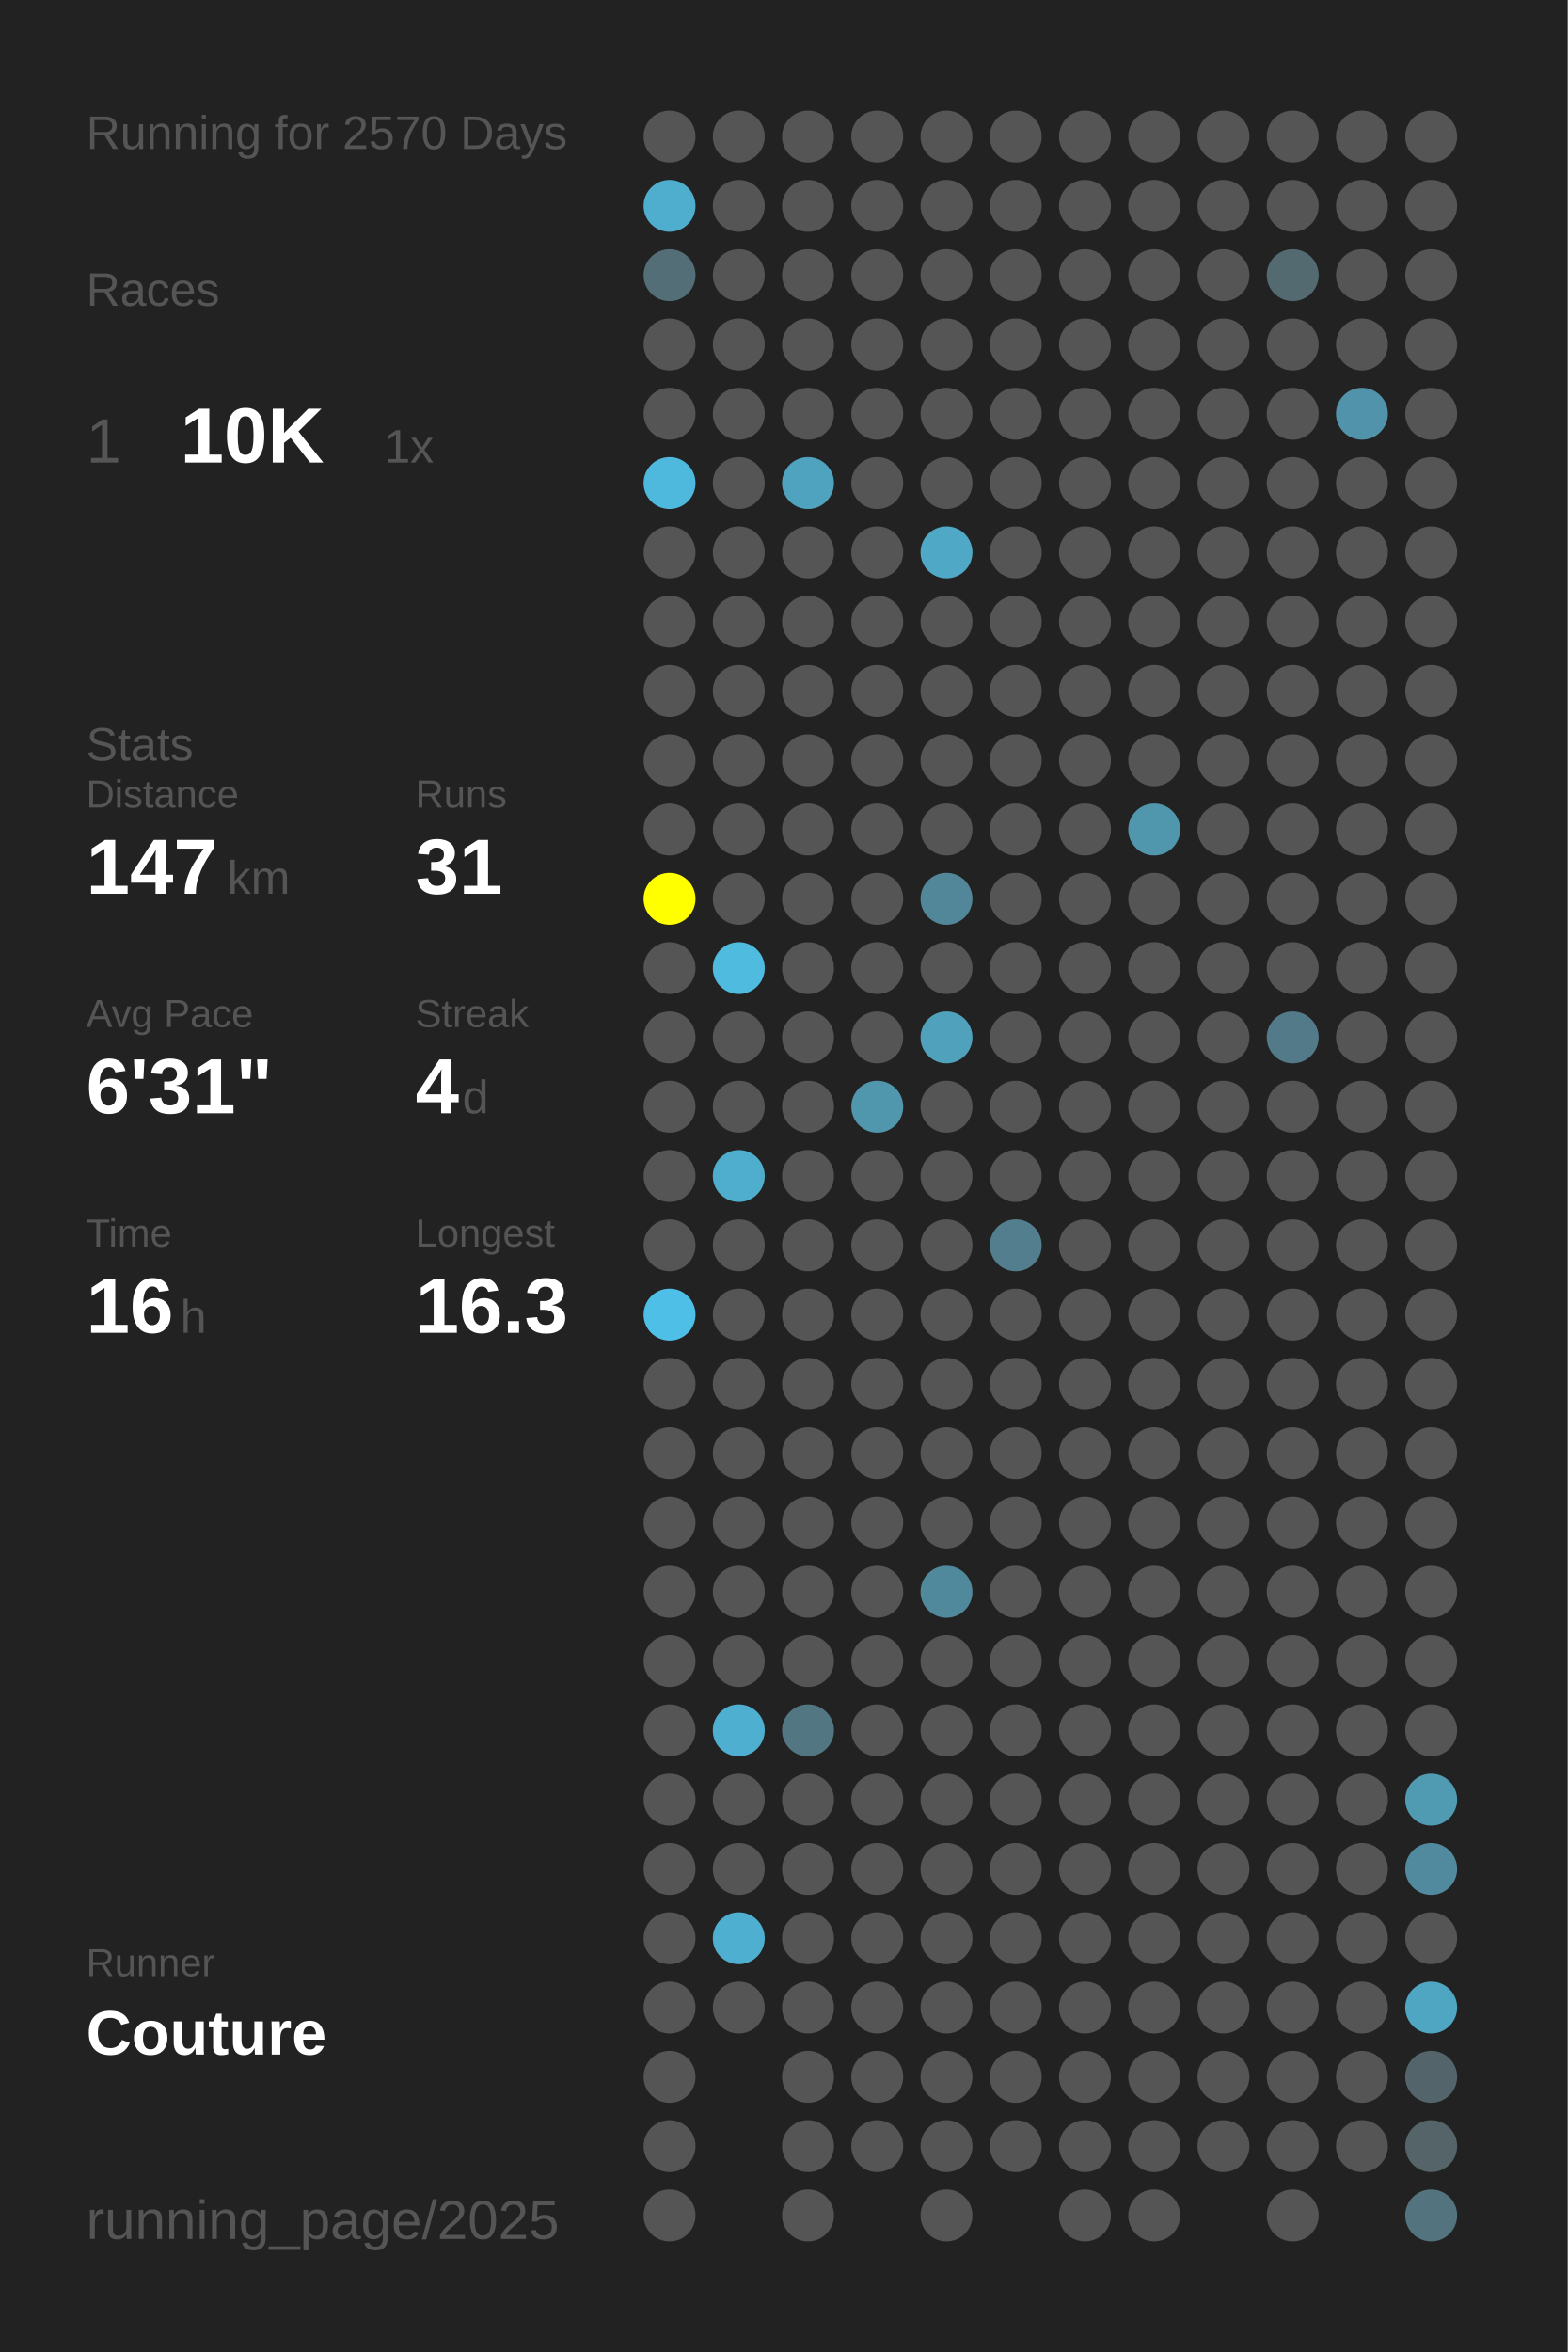
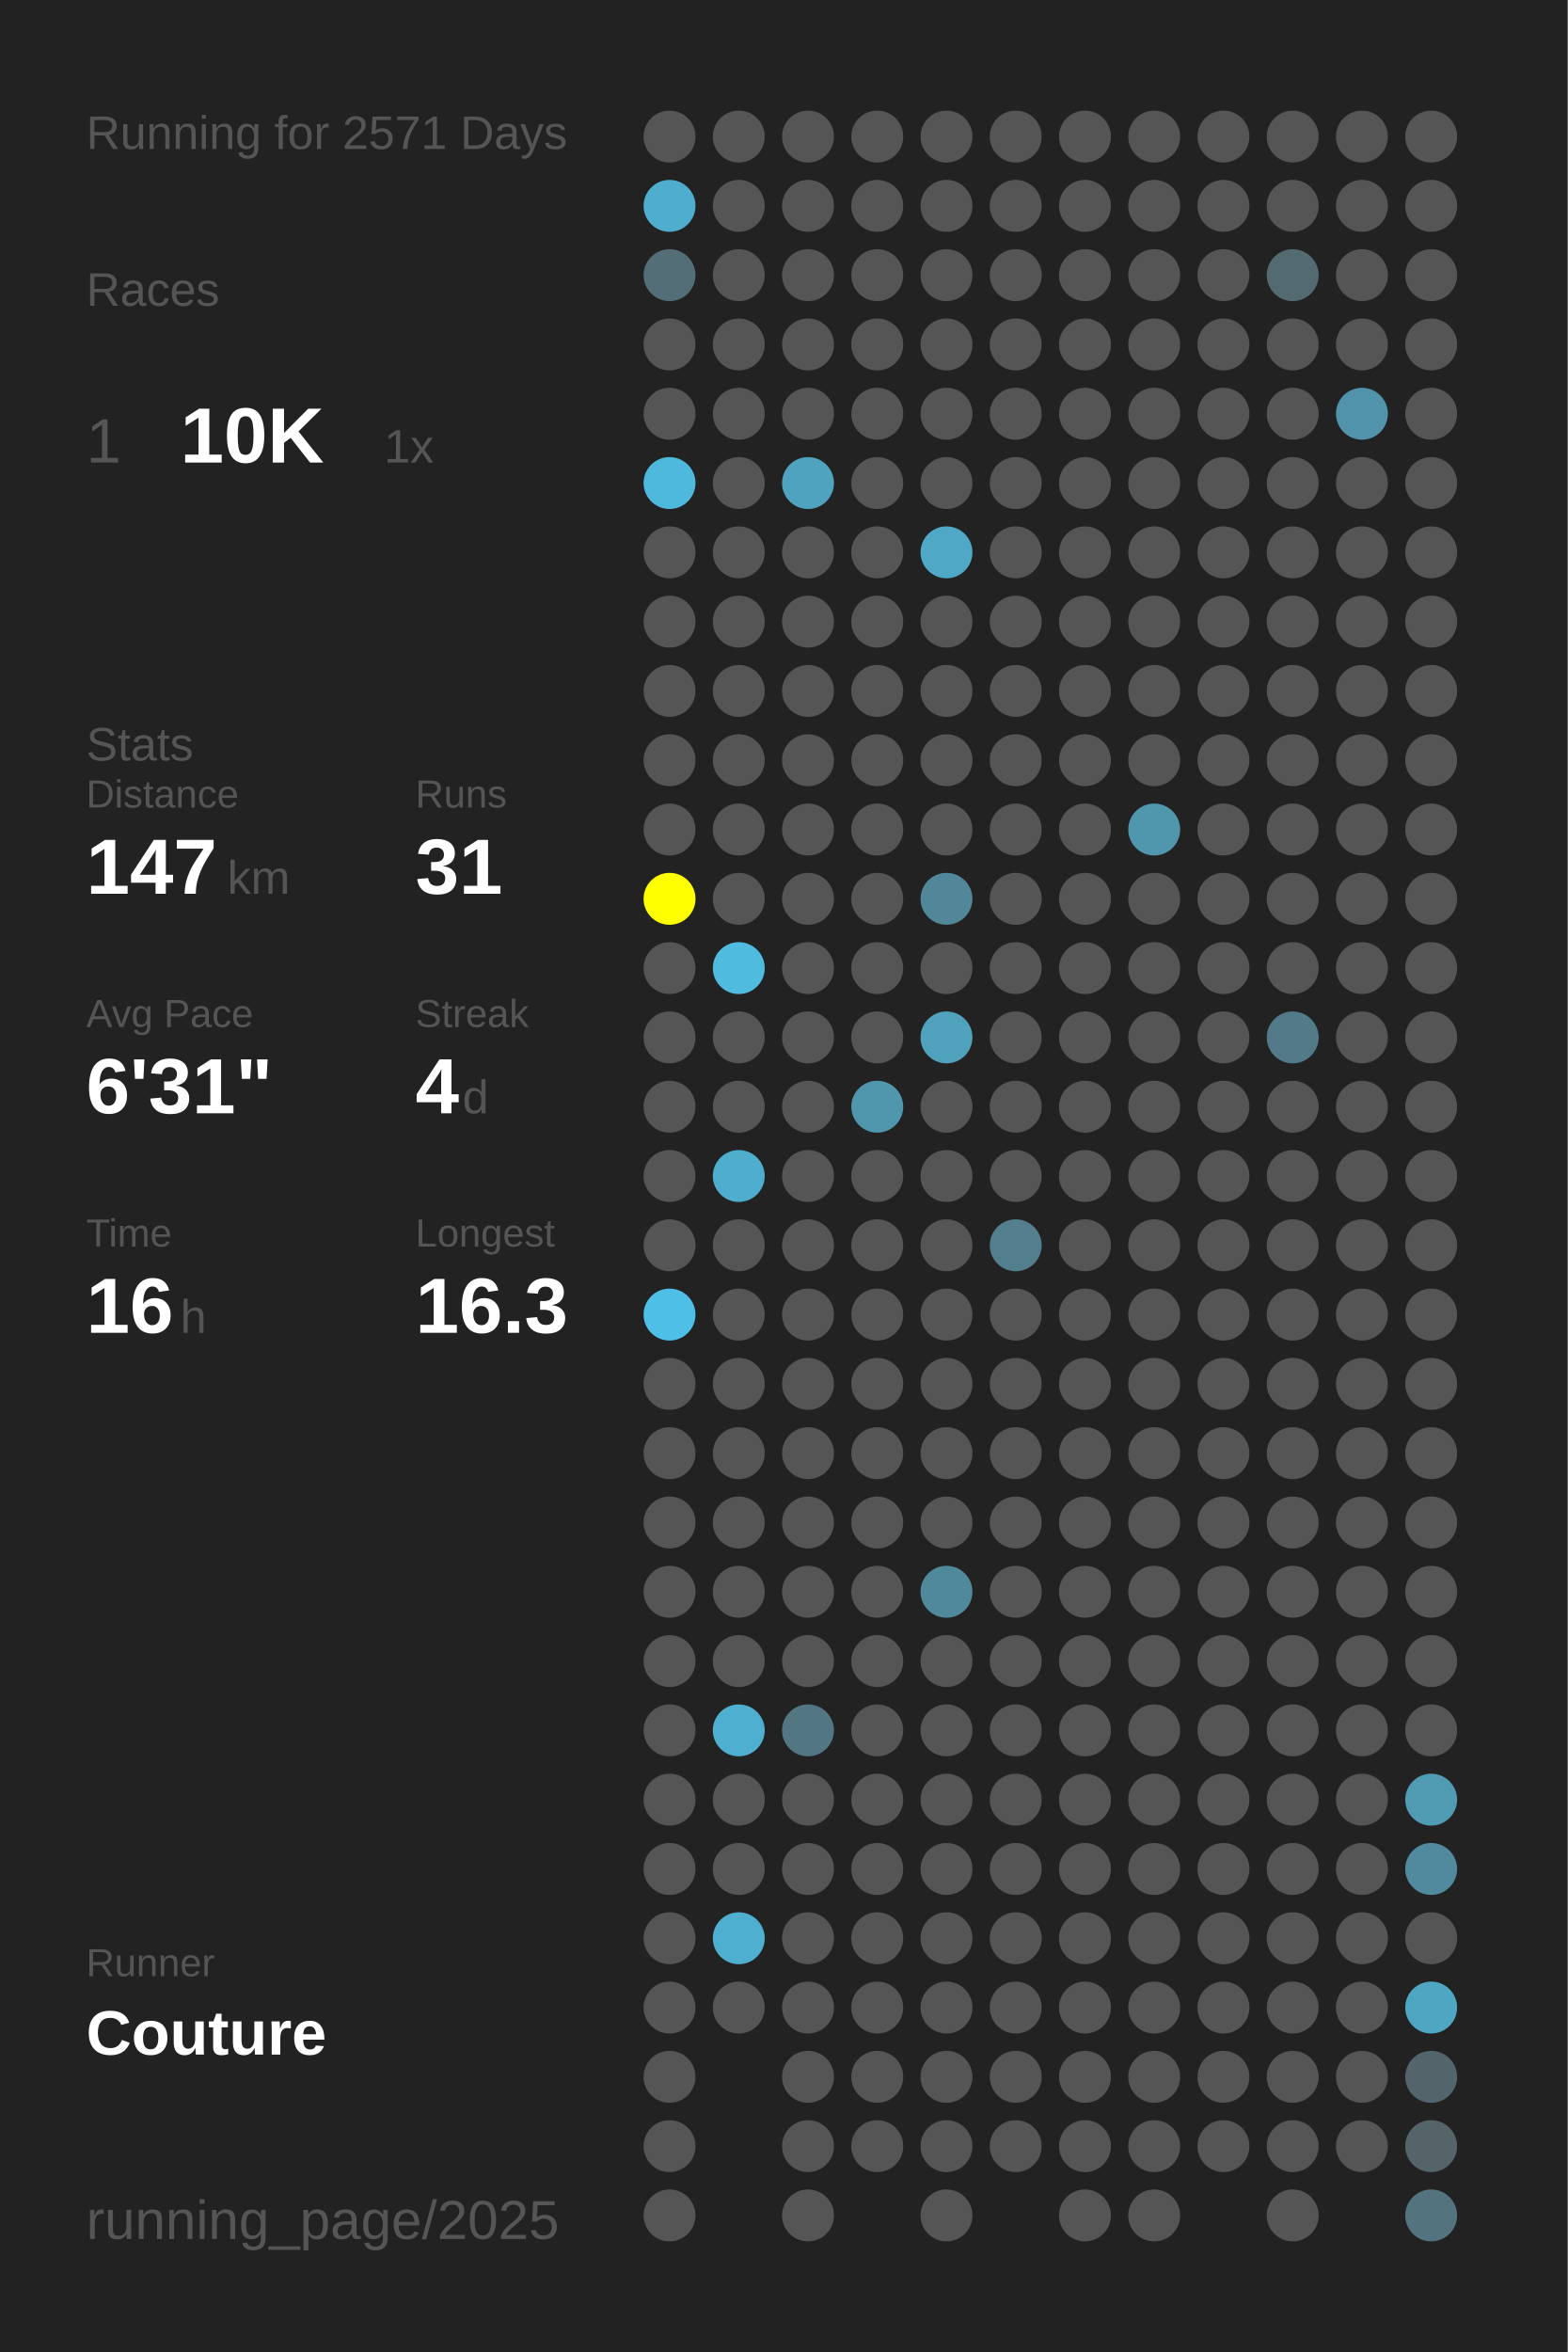
<svg xmlns="http://www.w3.org/2000/svg" baseProfile="full" height="300mm" version="1.1" viewBox="0,0,200,300" width="200mm">
  <defs />
  <rect fill="#222222" height="300" width="200" x="0" y="0" />
-   <text fill="#555555" style="font-size:6px; font-family:Arial;" x="11" y="19">Running for 2570 Days</text>
+   <text fill="#555555" style="font-size:6px; font-family:Arial;" x="11" y="19">Running for 2571 Days</text>
  <text fill="#555555" style="font-size:6px; font-family:Arial;" x="11" y="39">Races</text>
  <text fill="#555555" style="font-size:8px; font-family:Arial;" x="11" y="59">1</text>
  <text fill="#FFFFFF" style="font-size:10px; font-family:Arial; font-weight:bold;" x="23" y="59">10K</text>
  <text fill="#555555" style="font-size:6px; font-family:Arial;" x="49" y="59">1x</text>
  <text fill="#555555" style="font-size:6px; font-family:Arial;" x="11" y="97">Stats</text>
  <text fill="#555555" style="font-size:5px; font-family:Arial;" x="11" y="103">Distance</text>
  <text fill="#FFFFFF" style="font-size:10px; font-family:Arial; font-weight:bold;" x="11" y="114">147</text>
  <text fill="#555555" style="font-size:6px; font-family:Arial;" x="29" y="114">km</text>
  <text fill="#555555" style="font-size:5px; font-family:Arial;" x="53" y="103">Runs</text>
  <text fill="#FFFFFF" style="font-size:10px; font-family:Arial; font-weight:bold;" x="53" y="114">31</text>
  <text fill="#555555" style="font-size:5px; font-family:Arial;" x="11" y="131">Avg Pace</text>
  <text fill="#FFFFFF" style="font-size:10px; font-family:Arial; font-weight:bold;" x="11" y="142">6'31"</text>
  <text fill="#555555" style="font-size:5px; font-family:Arial;" x="53" y="131">Streak</text>
  <text fill="#FFFFFF" style="font-size:10px; font-family:Arial; font-weight:bold;" x="53" y="142">4</text>
  <text fill="#555555" style="font-size:6px; font-family:Arial;" x="59" y="142">d</text>
  <text fill="#555555" style="font-size:5px; font-family:Arial;" x="11" y="159">Time</text>
  <text fill="#FFFFFF" style="font-size:10px; font-family:Arial; font-weight:bold;" x="11" y="170">16</text>
  <text fill="#555555" style="font-size:6px; font-family:Arial;" x="23" y="170">h</text>
  <text fill="#555555" style="font-size:5px; font-family:Arial;" x="53" y="159">Longest</text>
  <text fill="#FFFFFF" style="font-size:10px; font-family:Arial; font-weight:bold;" x="53" y="170">16.3</text>
  <text fill="#555555" style="font-size:5px; font-family:Arial;" x="11" y="252.065">Runner</text>
  <text fill="#FFFFFF" style="font-size:8px; font-family:Arial; font-weight:bold;" x="11" y="262.065">Couture</text>
  <text fill="#555555" style="font-size:7px; font-family:Arial;" x="11" y="285.581">running_page/2025</text>
  <circle cx="85.417" cy="17.419" fill="#555555" r="3.312" />
  <circle cx="85.417" cy="26.258" fill="#4fadcd" r="3.312" />
  <circle cx="85.417" cy="35.097" fill="#536e77" r="3.312" />
  <circle cx="85.417" cy="43.935" fill="#555555" r="3.312" />
  <circle cx="85.417" cy="52.774" fill="#555555" r="3.312" />
  <circle cx="85.417" cy="61.613" fill="#4eb9dd" r="3.312" />
  <circle cx="85.417" cy="70.452" fill="#555555" r="3.312" />
  <circle cx="85.417" cy="79.29" fill="#555555" r="3.312" />
  <circle cx="85.417" cy="88.129" fill="#555555" r="3.312" />
  <circle cx="85.417" cy="96.968" fill="#555555" r="3.312" />
  <circle cx="85.417" cy="105.806" fill="#555555" r="3.312" />
  <circle cx="85.417" cy="114.645" fill="#FFFF00" r="3.312" />
  <circle cx="85.417" cy="123.484" fill="#555555" r="3.312" />
  <circle cx="85.417" cy="132.323" fill="#555555" r="3.312" />
  <circle cx="85.417" cy="141.161" fill="#555555" r="3.312" />
  <circle cx="85.417" cy="150" fill="#555555" r="3.312" />
  <circle cx="85.417" cy="158.839" fill="#555555" r="3.312" />
  <circle cx="85.417" cy="167.677" fill="#4ec0e7" r="3.312" />
  <circle cx="85.417" cy="176.516" fill="#555555" r="3.312" />
  <circle cx="85.417" cy="185.355" fill="#555555" r="3.312" />
  <circle cx="85.417" cy="194.194" fill="#555555" r="3.312" />
  <circle cx="85.417" cy="203.032" fill="#555555" r="3.312" />
  <circle cx="85.417" cy="211.871" fill="#555555" r="3.312" />
  <circle cx="85.417" cy="220.71" fill="#555555" r="3.312" />
  <circle cx="85.417" cy="229.548" fill="#555555" r="3.312" />
  <circle cx="85.417" cy="238.387" fill="#555555" r="3.312" />
  <circle cx="85.417" cy="247.226" fill="#555555" r="3.312" />
  <circle cx="85.417" cy="256.065" fill="#555555" r="3.312" />
  <circle cx="85.417" cy="264.903" fill="#555555" r="3.312" />
  <circle cx="85.417" cy="273.742" fill="#555555" r="3.312" />
  <circle cx="85.417" cy="282.581" fill="#555555" r="3.312" />
  <circle cx="94.25" cy="17.419" fill="#555555" r="3.312" />
  <circle cx="94.25" cy="26.258" fill="#555555" r="3.312" />
  <circle cx="94.25" cy="35.097" fill="#555555" r="3.312" />
  <circle cx="94.25" cy="43.935" fill="#555555" r="3.312" />
  <circle cx="94.25" cy="52.774" fill="#555555" r="3.312" />
  <circle cx="94.25" cy="61.613" fill="#555555" r="3.312" />
  <circle cx="94.25" cy="70.452" fill="#555555" r="3.312" />
  <circle cx="94.25" cy="79.29" fill="#555555" r="3.312" />
  <circle cx="94.25" cy="88.129" fill="#555555" r="3.312" />
  <circle cx="94.25" cy="96.968" fill="#555555" r="3.312" />
  <circle cx="94.25" cy="105.806" fill="#555555" r="3.312" />
  <circle cx="94.25" cy="114.645" fill="#555555" r="3.312" />
  <circle cx="94.25" cy="123.484" fill="#4ebbdf" r="3.312" />
  <circle cx="94.25" cy="132.323" fill="#555555" r="3.312" />
  <circle cx="94.25" cy="141.161" fill="#555555" r="3.312" />
  <circle cx="94.25" cy="150" fill="#4fadcd" r="3.312" />
  <circle cx="94.25" cy="158.839" fill="#555555" r="3.312" />
  <circle cx="94.25" cy="167.677" fill="#555555" r="3.312" />
  <circle cx="94.25" cy="176.516" fill="#555555" r="3.312" />
  <circle cx="94.25" cy="185.355" fill="#555555" r="3.312" />
  <circle cx="94.25" cy="194.194" fill="#555555" r="3.312" />
  <circle cx="94.25" cy="203.032" fill="#555555" r="3.312" />
  <circle cx="94.25" cy="211.871" fill="#555555" r="3.312" />
  <circle cx="94.25" cy="220.71" fill="#4fafd0" r="3.312" />
  <circle cx="94.25" cy="229.548" fill="#555555" r="3.312" />
  <circle cx="94.25" cy="238.387" fill="#555555" r="3.312" />
  <circle cx="94.25" cy="247.226" fill="#4fafd0" r="3.312" />
  <circle cx="94.25" cy="256.065" fill="#555555" r="3.312" />
  <circle cx="103.083" cy="17.419" fill="#555555" r="3.312" />
  <circle cx="103.083" cy="26.258" fill="#555555" r="3.312" />
  <circle cx="103.083" cy="35.097" fill="#555555" r="3.312" />
  <circle cx="103.083" cy="43.935" fill="#555555" r="3.312" />
  <circle cx="103.083" cy="52.774" fill="#555555" r="3.312" />
  <circle cx="103.083" cy="61.613" fill="#4fa3bf" r="3.312" />
  <circle cx="103.083" cy="70.452" fill="#555555" r="3.312" />
  <circle cx="103.083" cy="79.29" fill="#555555" r="3.312" />
  <circle cx="103.083" cy="88.129" fill="#555555" r="3.312" />
  <circle cx="103.083" cy="96.968" fill="#555555" r="3.312" />
  <circle cx="103.083" cy="105.806" fill="#555555" r="3.312" />
  <circle cx="103.083" cy="114.645" fill="#555555" r="3.312" />
  <circle cx="103.083" cy="123.484" fill="#555555" r="3.312" />
  <circle cx="103.083" cy="132.323" fill="#555555" r="3.312" />
  <circle cx="103.083" cy="141.161" fill="#555555" r="3.312" />
  <circle cx="103.083" cy="150" fill="#555555" r="3.312" />
  <circle cx="103.083" cy="158.839" fill="#555555" r="3.312" />
  <circle cx="103.083" cy="167.677" fill="#555555" r="3.312" />
  <circle cx="103.083" cy="176.516" fill="#555555" r="3.312" />
  <circle cx="103.083" cy="185.355" fill="#555555" r="3.312" />
  <circle cx="103.083" cy="194.194" fill="#555555" r="3.312" />
  <circle cx="103.083" cy="203.032" fill="#555555" r="3.312" />
  <circle cx="103.083" cy="211.871" fill="#555555" r="3.312" />
  <circle cx="103.083" cy="220.71" fill="#527783" r="3.312" />
  <circle cx="103.083" cy="229.548" fill="#555555" r="3.312" />
  <circle cx="103.083" cy="238.387" fill="#555555" r="3.312" />
  <circle cx="103.083" cy="247.226" fill="#555555" r="3.312" />
  <circle cx="103.083" cy="256.065" fill="#555555" r="3.312" />
  <circle cx="103.083" cy="264.903" fill="#555555" r="3.312" />
  <circle cx="103.083" cy="273.742" fill="#555555" r="3.312" />
  <circle cx="103.083" cy="282.581" fill="#555555" r="3.312" />
  <circle cx="111.917" cy="17.419" fill="#555555" r="3.312" />
  <circle cx="111.917" cy="26.258" fill="#555555" r="3.312" />
  <circle cx="111.917" cy="35.097" fill="#555555" r="3.312" />
  <circle cx="111.917" cy="43.935" fill="#555555" r="3.312" />
  <circle cx="111.917" cy="52.774" fill="#555555" r="3.312" />
  <circle cx="111.917" cy="61.613" fill="#555555" r="3.312" />
  <circle cx="111.917" cy="70.452" fill="#555555" r="3.312" />
  <circle cx="111.917" cy="79.29" fill="#555555" r="3.312" />
  <circle cx="111.917" cy="88.129" fill="#555555" r="3.312" />
  <circle cx="111.917" cy="96.968" fill="#555555" r="3.312" />
  <circle cx="111.917" cy="105.806" fill="#555555" r="3.312" />
  <circle cx="111.917" cy="114.645" fill="#555555" r="3.312" />
  <circle cx="111.917" cy="123.484" fill="#555555" r="3.312" />
  <circle cx="111.917" cy="132.323" fill="#555555" r="3.312" />
  <circle cx="111.917" cy="141.161" fill="#5097ae" r="3.312" />
  <circle cx="111.917" cy="150" fill="#555555" r="3.312" />
  <circle cx="111.917" cy="158.839" fill="#555555" r="3.312" />
  <circle cx="111.917" cy="167.677" fill="#555555" r="3.312" />
  <circle cx="111.917" cy="176.516" fill="#555555" r="3.312" />
  <circle cx="111.917" cy="185.355" fill="#555555" r="3.312" />
  <circle cx="111.917" cy="194.194" fill="#555555" r="3.312" />
  <circle cx="111.917" cy="203.032" fill="#555555" r="3.312" />
  <circle cx="111.917" cy="211.871" fill="#555555" r="3.312" />
  <circle cx="111.917" cy="220.71" fill="#555555" r="3.312" />
  <circle cx="111.917" cy="229.548" fill="#555555" r="3.312" />
  <circle cx="111.917" cy="238.387" fill="#555555" r="3.312" />
  <circle cx="111.917" cy="247.226" fill="#555555" r="3.312" />
  <circle cx="111.917" cy="256.065" fill="#555555" r="3.312" />
  <circle cx="111.917" cy="264.903" fill="#555555" r="3.312" />
  <circle cx="111.917" cy="273.742" fill="#555555" r="3.312" />
  <circle cx="120.75" cy="17.419" fill="#555555" r="3.312" />
  <circle cx="120.75" cy="26.258" fill="#555555" r="3.312" />
  <circle cx="120.75" cy="35.097" fill="#555555" r="3.312" />
  <circle cx="120.75" cy="43.935" fill="#555555" r="3.312" />
  <circle cx="120.75" cy="52.774" fill="#555555" r="3.312" />
  <circle cx="120.75" cy="61.613" fill="#555555" r="3.312" />
  <circle cx="120.75" cy="70.452" fill="#4fa8c6" r="3.312" />
  <circle cx="120.75" cy="79.29" fill="#555555" r="3.312" />
  <circle cx="120.75" cy="88.129" fill="#555555" r="3.312" />
  <circle cx="120.75" cy="96.968" fill="#555555" r="3.312" />
  <circle cx="120.75" cy="105.806" fill="#555555" r="3.312" />
  <circle cx="120.75" cy="114.645" fill="#518799" r="3.312" />
  <circle cx="120.75" cy="123.484" fill="#555555" r="3.312" />
  <circle cx="120.75" cy="132.323" fill="#50a1bc" r="3.312" />
  <circle cx="120.75" cy="141.161" fill="#555555" r="3.312" />
  <circle cx="120.75" cy="150" fill="#555555" r="3.312" />
  <circle cx="120.75" cy="158.839" fill="#555555" r="3.312" />
  <circle cx="120.75" cy="167.677" fill="#555555" r="3.312" />
  <circle cx="120.75" cy="176.516" fill="#555555" r="3.312" />
  <circle cx="120.75" cy="185.355" fill="#555555" r="3.312" />
  <circle cx="120.75" cy="194.194" fill="#555555" r="3.312" />
  <circle cx="120.75" cy="203.032" fill="#51899c" r="3.312" />
  <circle cx="120.75" cy="211.871" fill="#555555" r="3.312" />
  <circle cx="120.75" cy="220.71" fill="#555555" r="3.312" />
  <circle cx="120.75" cy="229.548" fill="#555555" r="3.312" />
  <circle cx="120.75" cy="238.387" fill="#555555" r="3.312" />
  <circle cx="120.75" cy="247.226" fill="#555555" r="3.312" />
  <circle cx="120.75" cy="256.065" fill="#555555" r="3.312" />
  <circle cx="120.75" cy="264.903" fill="#555555" r="3.312" />
  <circle cx="120.75" cy="273.742" fill="#555555" r="3.312" />
  <circle cx="120.75" cy="282.581" fill="#555555" r="3.312" />
  <circle cx="129.583" cy="17.419" fill="#555555" r="3.312" />
  <circle cx="129.583" cy="26.258" fill="#555555" r="3.312" />
  <circle cx="129.583" cy="35.097" fill="#555555" r="3.312" />
  <circle cx="129.583" cy="43.935" fill="#555555" r="3.312" />
  <circle cx="129.583" cy="52.774" fill="#555555" r="3.312" />
  <circle cx="129.583" cy="61.613" fill="#555555" r="3.312" />
  <circle cx="129.583" cy="70.452" fill="#555555" r="3.312" />
  <circle cx="129.583" cy="79.29" fill="#555555" r="3.312" />
  <circle cx="129.583" cy="88.129" fill="#555555" r="3.312" />
  <circle cx="129.583" cy="96.968" fill="#555555" r="3.312" />
  <circle cx="129.583" cy="105.806" fill="#555555" r="3.312" />
  <circle cx="129.583" cy="114.645" fill="#555555" r="3.312" />
  <circle cx="129.583" cy="123.484" fill="#555555" r="3.312" />
  <circle cx="129.583" cy="132.323" fill="#555555" r="3.312" />
  <circle cx="129.583" cy="141.161" fill="#555555" r="3.312" />
  <circle cx="129.583" cy="150" fill="#555555" r="3.312" />
  <circle cx="129.583" cy="158.839" fill="#527e8d" r="3.312" />
  <circle cx="129.583" cy="167.677" fill="#555555" r="3.312" />
  <circle cx="129.583" cy="176.516" fill="#555555" r="3.312" />
  <circle cx="129.583" cy="185.355" fill="#555555" r="3.312" />
  <circle cx="129.583" cy="194.194" fill="#555555" r="3.312" />
  <circle cx="129.583" cy="203.032" fill="#555555" r="3.312" />
  <circle cx="129.583" cy="211.871" fill="#555555" r="3.312" />
  <circle cx="129.583" cy="220.71" fill="#555555" r="3.312" />
  <circle cx="129.583" cy="229.548" fill="#555555" r="3.312" />
  <circle cx="129.583" cy="238.387" fill="#555555" r="3.312" />
  <circle cx="129.583" cy="247.226" fill="#555555" r="3.312" />
  <circle cx="129.583" cy="256.065" fill="#555555" r="3.312" />
  <circle cx="129.583" cy="264.903" fill="#555555" r="3.312" />
  <circle cx="129.583" cy="273.742" fill="#555555" r="3.312" />
  <circle cx="138.417" cy="17.419" fill="#555555" r="3.312" />
  <circle cx="138.417" cy="26.258" fill="#555555" r="3.312" />
  <circle cx="138.417" cy="35.097" fill="#555555" r="3.312" />
  <circle cx="138.417" cy="43.935" fill="#555555" r="3.312" />
  <circle cx="138.417" cy="52.774" fill="#555555" r="3.312" />
  <circle cx="138.417" cy="61.613" fill="#555555" r="3.312" />
  <circle cx="138.417" cy="70.452" fill="#555555" r="3.312" />
  <circle cx="138.417" cy="79.29" fill="#555555" r="3.312" />
  <circle cx="138.417" cy="88.129" fill="#555555" r="3.312" />
  <circle cx="138.417" cy="96.968" fill="#555555" r="3.312" />
  <circle cx="138.417" cy="105.806" fill="#555555" r="3.312" />
  <circle cx="138.417" cy="114.645" fill="#555555" r="3.312" />
  <circle cx="138.417" cy="123.484" fill="#555555" r="3.312" />
  <circle cx="138.417" cy="132.323" fill="#555555" r="3.312" />
  <circle cx="138.417" cy="141.161" fill="#555555" r="3.312" />
  <circle cx="138.417" cy="150" fill="#555555" r="3.312" />
  <circle cx="138.417" cy="158.839" fill="#555555" r="3.312" />
  <circle cx="138.417" cy="167.677" fill="#555555" r="3.312" />
  <circle cx="138.417" cy="176.516" fill="#555555" r="3.312" />
  <circle cx="138.417" cy="185.355" fill="#555555" r="3.312" />
  <circle cx="138.417" cy="194.194" fill="#555555" r="3.312" />
  <circle cx="138.417" cy="203.032" fill="#555555" r="3.312" />
  <circle cx="138.417" cy="211.871" fill="#555555" r="3.312" />
  <circle cx="138.417" cy="220.71" fill="#555555" r="3.312" />
  <circle cx="138.417" cy="229.548" fill="#555555" r="3.312" />
  <circle cx="138.417" cy="238.387" fill="#555555" r="3.312" />
  <circle cx="138.417" cy="247.226" fill="#555555" r="3.312" />
  <circle cx="138.417" cy="256.065" fill="#555555" r="3.312" />
  <circle cx="138.417" cy="264.903" fill="#555555" r="3.312" />
  <circle cx="138.417" cy="273.742" fill="#555555" r="3.312" />
  <circle cx="138.417" cy="282.581" fill="#555555" r="3.312" />
  <circle cx="147.25" cy="17.419" fill="#555555" r="3.312" />
  <circle cx="147.25" cy="26.258" fill="#555555" r="3.312" />
  <circle cx="147.25" cy="35.097" fill="#555555" r="3.312" />
  <circle cx="147.25" cy="43.935" fill="#555555" r="3.312" />
  <circle cx="147.25" cy="52.774" fill="#555555" r="3.312" />
  <circle cx="147.25" cy="61.613" fill="#555555" r="3.312" />
  <circle cx="147.25" cy="70.452" fill="#555555" r="3.312" />
  <circle cx="147.25" cy="79.29" fill="#555555" r="3.312" />
  <circle cx="147.25" cy="88.129" fill="#555555" r="3.312" />
  <circle cx="147.25" cy="96.968" fill="#555555" r="3.312" />
  <circle cx="147.25" cy="105.806" fill="#5096ad" r="3.312" />
  <circle cx="147.25" cy="114.645" fill="#555555" r="3.312" />
  <circle cx="147.25" cy="123.484" fill="#555555" r="3.312" />
  <circle cx="147.25" cy="132.323" fill="#555555" r="3.312" />
  <circle cx="147.25" cy="141.161" fill="#555555" r="3.312" />
  <circle cx="147.25" cy="150" fill="#555555" r="3.312" />
  <circle cx="147.25" cy="158.839" fill="#555555" r="3.312" />
  <circle cx="147.25" cy="167.677" fill="#555555" r="3.312" />
  <circle cx="147.25" cy="176.516" fill="#555555" r="3.312" />
  <circle cx="147.25" cy="185.355" fill="#555555" r="3.312" />
  <circle cx="147.25" cy="194.194" fill="#555555" r="3.312" />
  <circle cx="147.25" cy="203.032" fill="#555555" r="3.312" />
  <circle cx="147.25" cy="211.871" fill="#555555" r="3.312" />
  <circle cx="147.25" cy="220.71" fill="#555555" r="3.312" />
  <circle cx="147.25" cy="229.548" fill="#555555" r="3.312" />
  <circle cx="147.25" cy="238.387" fill="#555555" r="3.312" />
  <circle cx="147.25" cy="247.226" fill="#555555" r="3.312" />
  <circle cx="147.25" cy="256.065" fill="#555555" r="3.312" />
  <circle cx="147.25" cy="264.903" fill="#555555" r="3.312" />
  <circle cx="147.25" cy="273.742" fill="#555555" r="3.312" />
  <circle cx="147.25" cy="282.581" fill="#555555" r="3.312" />
  <circle cx="156.083" cy="17.419" fill="#555555" r="3.312" />
  <circle cx="156.083" cy="26.258" fill="#555555" r="3.312" />
  <circle cx="156.083" cy="35.097" fill="#555555" r="3.312" />
  <circle cx="156.083" cy="43.935" fill="#555555" r="3.312" />
  <circle cx="156.083" cy="52.774" fill="#555555" r="3.312" />
  <circle cx="156.083" cy="61.613" fill="#555555" r="3.312" />
  <circle cx="156.083" cy="70.452" fill="#555555" r="3.312" />
  <circle cx="156.083" cy="79.29" fill="#555555" r="3.312" />
  <circle cx="156.083" cy="88.129" fill="#555555" r="3.312" />
  <circle cx="156.083" cy="96.968" fill="#555555" r="3.312" />
  <circle cx="156.083" cy="105.806" fill="#555555" r="3.312" />
  <circle cx="156.083" cy="114.645" fill="#555555" r="3.312" />
  <circle cx="156.083" cy="123.484" fill="#555555" r="3.312" />
  <circle cx="156.083" cy="132.323" fill="#555555" r="3.312" />
  <circle cx="156.083" cy="141.161" fill="#555555" r="3.312" />
  <circle cx="156.083" cy="150" fill="#555555" r="3.312" />
  <circle cx="156.083" cy="158.839" fill="#555555" r="3.312" />
  <circle cx="156.083" cy="167.677" fill="#555555" r="3.312" />
  <circle cx="156.083" cy="176.516" fill="#555555" r="3.312" />
  <circle cx="156.083" cy="185.355" fill="#555555" r="3.312" />
  <circle cx="156.083" cy="194.194" fill="#555555" r="3.312" />
  <circle cx="156.083" cy="203.032" fill="#555555" r="3.312" />
  <circle cx="156.083" cy="211.871" fill="#555555" r="3.312" />
  <circle cx="156.083" cy="220.71" fill="#555555" r="3.312" />
  <circle cx="156.083" cy="229.548" fill="#555555" r="3.312" />
  <circle cx="156.083" cy="238.387" fill="#555555" r="3.312" />
  <circle cx="156.083" cy="247.226" fill="#555555" r="3.312" />
  <circle cx="156.083" cy="256.065" fill="#555555" r="3.312" />
  <circle cx="156.083" cy="264.903" fill="#555555" r="3.312" />
  <circle cx="156.083" cy="273.742" fill="#555555" r="3.312" />
  <circle cx="164.917" cy="17.419" fill="#555555" r="3.312" />
  <circle cx="164.917" cy="26.258" fill="#555555" r="3.312" />
  <circle cx="164.917" cy="35.097" fill="#536a71" r="3.312" />
  <circle cx="164.917" cy="43.935" fill="#555555" r="3.312" />
  <circle cx="164.917" cy="52.774" fill="#555555" r="3.312" />
  <circle cx="164.917" cy="61.613" fill="#555555" r="3.312" />
  <circle cx="164.917" cy="70.452" fill="#555555" r="3.312" />
  <circle cx="164.917" cy="79.29" fill="#555555" r="3.312" />
  <circle cx="164.917" cy="88.129" fill="#555555" r="3.312" />
  <circle cx="164.917" cy="96.968" fill="#555555" r="3.312" />
  <circle cx="164.917" cy="105.806" fill="#555555" r="3.312" />
  <circle cx="164.917" cy="114.645" fill="#555555" r="3.312" />
  <circle cx="164.917" cy="123.484" fill="#555555" r="3.312" />
  <circle cx="164.917" cy="132.323" fill="#527a88" r="3.312" />
  <circle cx="164.917" cy="141.161" fill="#555555" r="3.312" />
  <circle cx="164.917" cy="150" fill="#555555" r="3.312" />
  <circle cx="164.917" cy="158.839" fill="#555555" r="3.312" />
  <circle cx="164.917" cy="167.677" fill="#555555" r="3.312" />
  <circle cx="164.917" cy="176.516" fill="#555555" r="3.312" />
  <circle cx="164.917" cy="185.355" fill="#555555" r="3.312" />
  <circle cx="164.917" cy="194.194" fill="#555555" r="3.312" />
  <circle cx="164.917" cy="203.032" fill="#555555" r="3.312" />
  <circle cx="164.917" cy="211.871" fill="#555555" r="3.312" />
  <circle cx="164.917" cy="220.71" fill="#555555" r="3.312" />
  <circle cx="164.917" cy="229.548" fill="#555555" r="3.312" />
  <circle cx="164.917" cy="238.387" fill="#555555" r="3.312" />
  <circle cx="164.917" cy="247.226" fill="#555555" r="3.312" />
  <circle cx="164.917" cy="256.065" fill="#555555" r="3.312" />
  <circle cx="164.917" cy="264.903" fill="#555555" r="3.312" />
  <circle cx="164.917" cy="273.742" fill="#555555" r="3.312" />
  <circle cx="164.917" cy="282.581" fill="#555555" r="3.312" />
  <circle cx="173.75" cy="17.419" fill="#555555" r="3.312" />
  <circle cx="173.75" cy="26.258" fill="#555555" r="3.312" />
  <circle cx="173.75" cy="35.097" fill="#555555" r="3.312" />
  <circle cx="173.75" cy="43.935" fill="#555555" r="3.312" />
  <circle cx="173.75" cy="52.774" fill="#5093aa" r="3.312" />
  <circle cx="173.75" cy="61.613" fill="#555555" r="3.312" />
  <circle cx="173.75" cy="70.452" fill="#555555" r="3.312" />
  <circle cx="173.75" cy="79.29" fill="#555555" r="3.312" />
  <circle cx="173.75" cy="88.129" fill="#555555" r="3.312" />
  <circle cx="173.75" cy="96.968" fill="#555555" r="3.312" />
  <circle cx="173.75" cy="105.806" fill="#555555" r="3.312" />
  <circle cx="173.75" cy="114.645" fill="#555555" r="3.312" />
  <circle cx="173.75" cy="123.484" fill="#555555" r="3.312" />
  <circle cx="173.75" cy="132.323" fill="#555555" r="3.312" />
  <circle cx="173.75" cy="141.161" fill="#555555" r="3.312" />
  <circle cx="173.75" cy="150" fill="#555555" r="3.312" />
  <circle cx="173.75" cy="158.839" fill="#555555" r="3.312" />
  <circle cx="173.75" cy="167.677" fill="#555555" r="3.312" />
  <circle cx="173.75" cy="176.516" fill="#555555" r="3.312" />
  <circle cx="173.75" cy="185.355" fill="#555555" r="3.312" />
  <circle cx="173.75" cy="194.194" fill="#555555" r="3.312" />
  <circle cx="173.75" cy="203.032" fill="#555555" r="3.312" />
  <circle cx="173.75" cy="211.871" fill="#555555" r="3.312" />
  <circle cx="173.75" cy="220.71" fill="#555555" r="3.312" />
  <circle cx="173.75" cy="229.548" fill="#555555" r="3.312" />
  <circle cx="173.75" cy="238.387" fill="#555555" r="3.312" />
  <circle cx="173.75" cy="247.226" fill="#555555" r="3.312" />
  <circle cx="173.75" cy="256.065" fill="#555555" r="3.312" />
  <circle cx="173.75" cy="264.903" fill="#555555" r="3.312" />
  <circle cx="173.75" cy="273.742" fill="#555555" r="3.312" />
  <circle cx="182.583" cy="17.419" fill="#555555" r="3.312" />
  <circle cx="182.583" cy="26.258" fill="#555555" r="3.312" />
  <circle cx="182.583" cy="35.097" fill="#555555" r="3.312" />
  <circle cx="182.583" cy="43.935" fill="#555555" r="3.312" />
  <circle cx="182.583" cy="52.774" fill="#555555" r="3.312" />
  <circle cx="182.583" cy="61.613" fill="#555555" r="3.312" />
  <circle cx="182.583" cy="70.452" fill="#555555" r="3.312" />
  <circle cx="182.583" cy="79.29" fill="#555555" r="3.312" />
  <circle cx="182.583" cy="88.129" fill="#555555" r="3.312" />
  <circle cx="182.583" cy="96.968" fill="#555555" r="3.312" />
  <circle cx="182.583" cy="105.806" fill="#555555" r="3.312" />
  <circle cx="182.583" cy="114.645" fill="#555555" r="3.312" />
  <circle cx="182.583" cy="123.484" fill="#555555" r="3.312" />
  <circle cx="182.583" cy="132.323" fill="#555555" r="3.312" />
  <circle cx="182.583" cy="141.161" fill="#555555" r="3.312" />
  <circle cx="182.583" cy="150" fill="#555555" r="3.312" />
  <circle cx="182.583" cy="158.839" fill="#555555" r="3.312" />
  <circle cx="182.583" cy="167.677" fill="#555555" r="3.312" />
  <circle cx="182.583" cy="176.516" fill="#555555" r="3.312" />
  <circle cx="182.583" cy="185.355" fill="#555555" r="3.312" />
  <circle cx="182.583" cy="194.194" fill="#555555" r="3.312" />
  <circle cx="182.583" cy="203.032" fill="#555555" r="3.312" />
  <circle cx="182.583" cy="211.871" fill="#555555" r="3.312" />
  <circle cx="182.583" cy="220.71" fill="#555555" r="3.312" />
  <circle cx="182.583" cy="229.548" fill="#509ab2" r="3.312" />
  <circle cx="182.583" cy="238.387" fill="#518a9e" r="3.312" />
  <circle cx="182.583" cy="247.226" fill="#555555" r="3.312" />
  <circle cx="182.583" cy="256.065" fill="#4fa6c3" r="3.312" />
  <circle cx="182.583" cy="264.903" fill="#53656b" r="3.312" />
  <circle cx="182.583" cy="273.742" fill="#546469" r="3.312" />
  <circle cx="182.583" cy="282.581" fill="#53737e" r="3.312" />
</svg>
